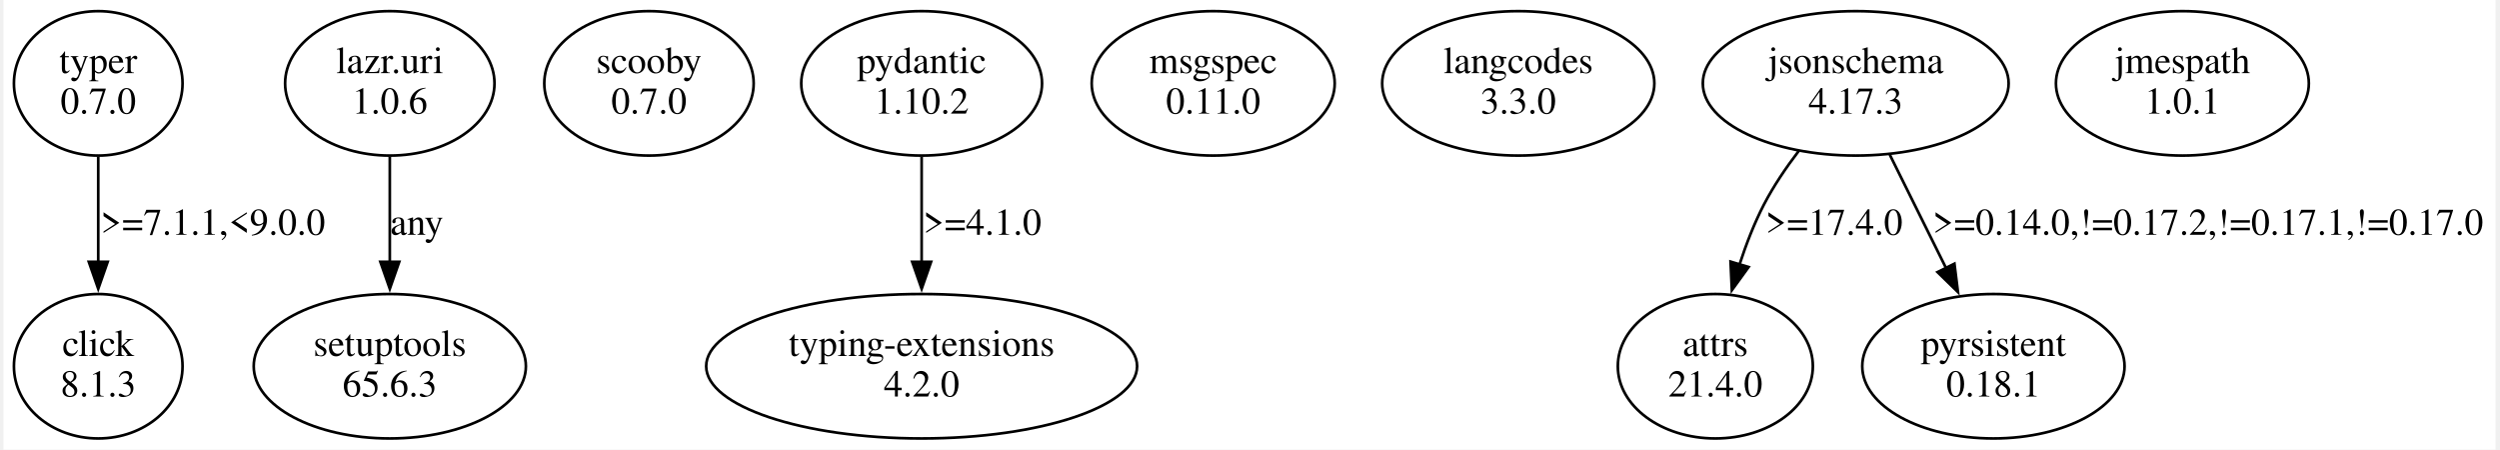
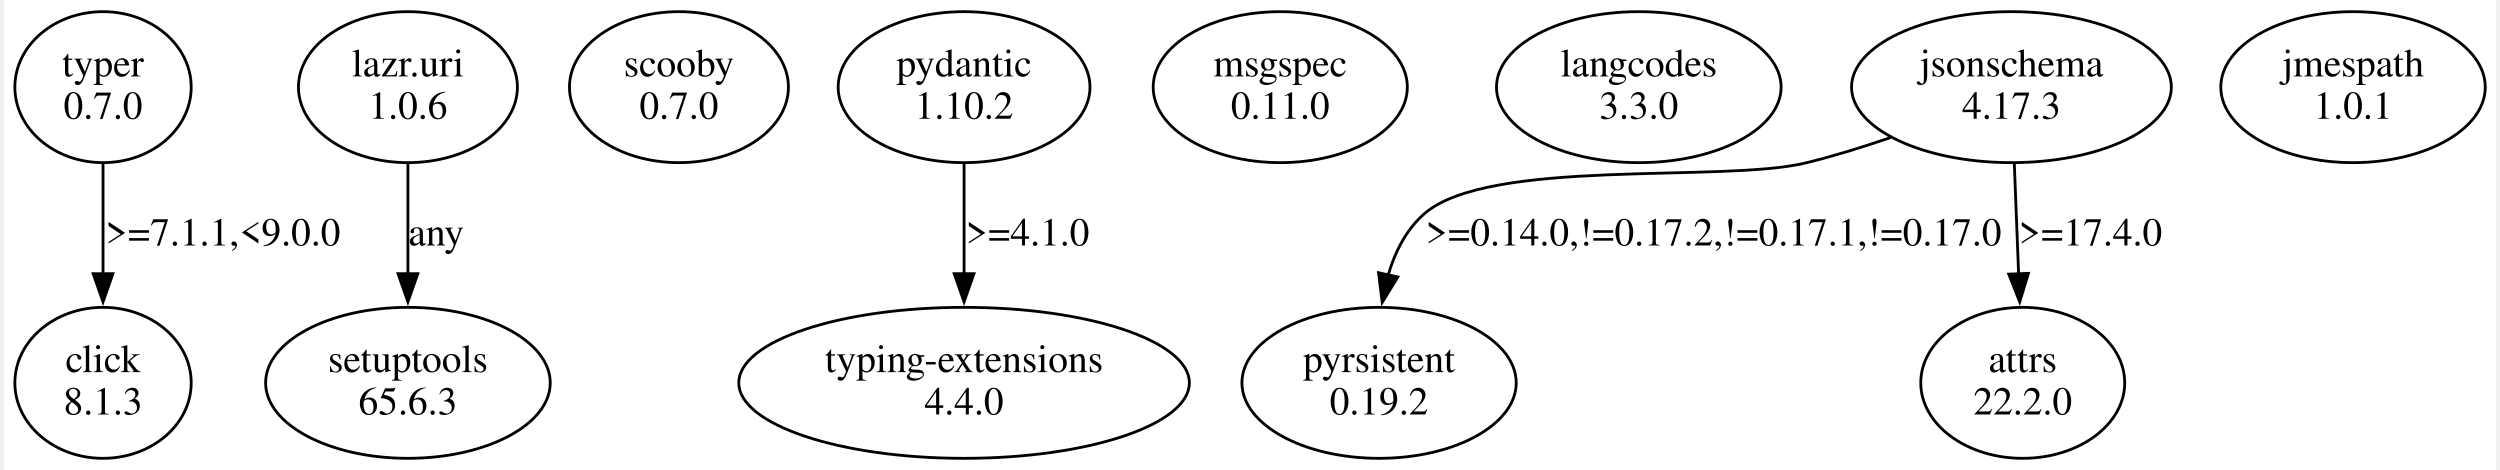
- <svg xmlns="http://www.w3.org/2000/svg" width="923pt" height="166pt" viewBox="0.00 0.00 923.11 166.48">
+ <svg xmlns="http://www.w3.org/2000/svg" width="883pt" height="166pt" viewBox="0.00 0.00 882.78 166.48">
  <g id="graph0" class="graph" transform="scale(1 1) rotate(0) translate(4 162.48)">
-     <polygon fill="white" stroke="none" points="-4,4 -4,-162.48 919.11,-162.48 919.11,4 -4,4" />
+     <polygon fill="white" stroke="none" points="-4,4 -4,-162.48 878.78,-162.48 878.78,4 -4,4" />
    <g id="node1" class="node">
      <ellipse fill="none" stroke="black" cx="31.11" cy="-131.61" rx="31.23" ry="26.74" />
      <text text-anchor="middle" x="31.11" y="-135.41" font-family="Times,serif" font-size="14.00">typer</text>
      <text text-anchor="middle" x="31.11" y="-120.41" font-family="Times,serif" font-size="14.00">0.7.0</text>
    </g>
    <g id="node2" class="node">
      <ellipse fill="none" stroke="black" cx="31.11" cy="-26.87" rx="31.23" ry="26.74" />
      <text text-anchor="middle" x="31.11" y="-30.67" font-family="Times,serif" font-size="14.00">click</text>
      <text text-anchor="middle" x="31.11" y="-15.67" font-family="Times,serif" font-size="14.00">8.1.3</text>
    </g>
    <g id="edge1" class="edge">
      <path fill="none" stroke="black" d="M31.11,-104.42C31.11,-92.58 31.11,-78.38 31.11,-65.44" />
      <polygon fill="black" stroke="black" points="34.61,-65.53 31.11,-55.53 27.61,-65.53 34.61,-65.53" />
      <text text-anchor="middle" x="73.61" y="-75.54" font-family="Times,serif" font-size="14.00">&gt;=7.1.1,&lt;9.0.0</text>
    </g>
    <g id="node3" class="node">
      <ellipse fill="none" stroke="black" cx="139.11" cy="-26.87" rx="50.41" ry="26.74" />
      <text text-anchor="middle" x="139.11" y="-30.67" font-family="Times,serif" font-size="14.00">setuptools</text>
      <text text-anchor="middle" x="139.11" y="-15.67" font-family="Times,serif" font-size="14.00">65.6.3</text>
    </g>
    <g id="node4" class="node">
      <ellipse fill="none" stroke="black" cx="235.11" cy="-131.61" rx="38.78" ry="26.74" />
      <text text-anchor="middle" x="235.11" y="-135.41" font-family="Times,serif" font-size="14.00">scooby</text>
      <text text-anchor="middle" x="235.11" y="-120.41" font-family="Times,serif" font-size="14.00">0.7.0</text>
    </g>
    <g id="node5" class="node">
      <ellipse fill="none" stroke="black" cx="336.11" cy="-131.61" rx="44.6" ry="26.74" />
      <text text-anchor="middle" x="336.11" y="-135.41" font-family="Times,serif" font-size="14.00">pydantic</text>
      <text text-anchor="middle" x="336.11" y="-120.41" font-family="Times,serif" font-size="14.00">1.10.2</text>
    </g>
    <g id="node6" class="node">
      <ellipse fill="none" stroke="black" cx="336.11" cy="-26.87" rx="79.81" ry="26.74" />
      <text text-anchor="middle" x="336.11" y="-30.67" font-family="Times,serif" font-size="14.00">typing-extensions</text>
-       <text text-anchor="middle" x="336.11" y="-15.67" font-family="Times,serif" font-size="14.00">4.2.0</text>
+       <text text-anchor="middle" x="336.11" y="-15.67" font-family="Times,serif" font-size="14.00">4.4.0</text>
    </g>
    <g id="edge2" class="edge">
      <path fill="none" stroke="black" d="M336.11,-104.42C336.11,-92.58 336.11,-78.38 336.11,-65.44" />
      <polygon fill="black" stroke="black" points="339.61,-65.53 336.11,-55.53 332.61,-65.53 339.61,-65.53" />
      <text text-anchor="middle" x="358.61" y="-75.54" font-family="Times,serif" font-size="14.00">&gt;=4.1.0</text>
    </g>
    <g id="node7" class="node">
-       <ellipse fill="none" stroke="black" cx="444.11" cy="-131.61" rx="45.01" ry="26.74" />
-       <text text-anchor="middle" x="444.11" y="-135.41" font-family="Times,serif" font-size="14.00">msgspec</text>
-       <text text-anchor="middle" x="444.11" y="-120.41" font-family="Times,serif" font-size="14.00">0.11.0</text>
+       <ellipse fill="none" stroke="black" cx="448.11" cy="-131.61" rx="45.01" ry="26.74" />
+       <text text-anchor="middle" x="448.11" y="-135.41" font-family="Times,serif" font-size="14.00">msgspec</text>
+       <text text-anchor="middle" x="448.11" y="-120.41" font-family="Times,serif" font-size="14.00">0.11.0</text>
    </g>
    <g id="node8" class="node">
      <ellipse fill="none" stroke="black" cx="139.11" cy="-131.61" rx="38.78" ry="26.74" />
      <text text-anchor="middle" x="139.11" y="-135.41" font-family="Times,serif" font-size="14.00">lazr.uri</text>
      <text text-anchor="middle" x="139.11" y="-120.41" font-family="Times,serif" font-size="14.00">1.0.6</text>
    </g>
    <g id="edge3" class="edge">
      <path fill="none" stroke="black" d="M139.11,-104.42C139.11,-92.58 139.11,-78.38 139.11,-65.44" />
      <polygon fill="black" stroke="black" points="142.61,-65.53 139.11,-55.53 135.61,-65.53 142.61,-65.53" />
      <text text-anchor="middle" x="149.11" y="-75.54" font-family="Times,serif" font-size="14.00">any</text>
    </g>
    <g id="node9" class="node">
-       <ellipse fill="none" stroke="black" cx="557.11" cy="-131.61" rx="50.41" ry="26.74" />
-       <text text-anchor="middle" x="557.11" y="-135.41" font-family="Times,serif" font-size="14.00">langcodes</text>
-       <text text-anchor="middle" x="557.11" y="-120.41" font-family="Times,serif" font-size="14.00">3.3.0</text>
+       <ellipse fill="none" stroke="black" cx="575.11" cy="-131.61" rx="50.41" ry="26.74" />
+       <text text-anchor="middle" x="575.11" y="-135.41" font-family="Times,serif" font-size="14.00">langcodes</text>
+       <text text-anchor="middle" x="575.11" y="-120.41" font-family="Times,serif" font-size="14.00">3.3.0</text>
    </g>
    <g id="node10" class="node">
-       <ellipse fill="none" stroke="black" cx="682.11" cy="-131.61" rx="56.64" ry="26.74" />
-       <text text-anchor="middle" x="682.11" y="-135.41" font-family="Times,serif" font-size="14.00">jsonschema</text>
-       <text text-anchor="middle" x="682.11" y="-120.41" font-family="Times,serif" font-size="14.00">4.17.3</text>
+       <ellipse fill="none" stroke="black" cx="707.11" cy="-131.61" rx="56.64" ry="26.74" />
+       <text text-anchor="middle" x="707.11" y="-135.41" font-family="Times,serif" font-size="14.00">jsonschema</text>
+       <text text-anchor="middle" x="707.11" y="-120.41" font-family="Times,serif" font-size="14.00">4.17.3</text>
    </g>
    <g id="node11" class="node">
-       <ellipse fill="none" stroke="black" cx="630.11" cy="-26.87" rx="36.12" ry="26.74" />
-       <text text-anchor="middle" x="630.11" y="-30.67" font-family="Times,serif" font-size="14.00">attrs</text>
-       <text text-anchor="middle" x="630.11" y="-15.67" font-family="Times,serif" font-size="14.00">21.4.0</text>
+       <ellipse fill="none" stroke="black" cx="483.11" cy="-26.87" rx="48.58" ry="26.74" />
+       <text text-anchor="middle" x="483.11" y="-30.67" font-family="Times,serif" font-size="14.00">pyrsistent</text>
+       <text text-anchor="middle" x="483.11" y="-15.67" font-family="Times,serif" font-size="14.00">0.19.2</text>
    </g>
    <g id="edge4" class="edge">
-       <path fill="none" stroke="black" d="M661.03,-106.62C656.31,-100.44 651.66,-93.58 648.11,-86.74 644.51,-79.79 641.5,-72 639.03,-64.42" />
-       <polygon fill="black" stroke="black" points="642.44,-63.61 636.23,-55.03 635.74,-65.61 642.44,-63.61" />
-       <text text-anchor="middle" x="674.11" y="-75.54" font-family="Times,serif" font-size="14.00">&gt;=17.4.0</text>
+       <path fill="none" stroke="black" d="M664.33,-113.78C654.52,-110.39 644.05,-107.14 634.11,-104.74 604.69,-97.65 521.89,-106.67 499.11,-86.74 492.7,-81.13 488.74,-73.23 486.32,-65.04" />
+       <polygon fill="black" stroke="black" points="489.76,-64.38 484.22,-55.35 482.92,-65.87 489.76,-64.38" />
+       <text text-anchor="middle" x="601.61" y="-75.54" font-family="Times,serif" font-size="14.00">&gt;=0.14.0,!=0.17.2,!=0.17.1,!=0.17.0</text>
    </g>
    <g id="node12" class="node">
-       <ellipse fill="none" stroke="black" cx="733.11" cy="-26.87" rx="48.58" ry="26.74" />
-       <text text-anchor="middle" x="733.11" y="-30.67" font-family="Times,serif" font-size="14.00">pyrsistent</text>
-       <text text-anchor="middle" x="733.11" y="-15.67" font-family="Times,serif" font-size="14.00">0.18.1</text>
+       <ellipse fill="none" stroke="black" cx="711.11" cy="-26.87" rx="36.12" ry="26.74" />
+       <text text-anchor="middle" x="711.11" y="-30.67" font-family="Times,serif" font-size="14.00">attrs</text>
+       <text text-anchor="middle" x="711.11" y="-15.67" font-family="Times,serif" font-size="14.00">22.2.0</text>
    </g>
    <g id="edge5" class="edge">
-       <path fill="none" stroke="black" d="M694.72,-105.21C701.02,-92.52 708.74,-76.96 715.61,-63.13" />
-       <polygon fill="black" stroke="black" points="718.67,-64.84 719.98,-54.33 712.4,-61.73 718.67,-64.84" />
-       <text text-anchor="middle" x="812.61" y="-75.54" font-family="Times,serif" font-size="14.00">&gt;=0.14.0,!=0.17.2,!=0.17.1,!=0.17.0</text>
+       <path fill="none" stroke="black" d="M708.13,-104.42C708.59,-92.58 709.15,-78.38 709.65,-65.44" />
+       <polygon fill="black" stroke="black" points="713.14,-65.65 710.04,-55.53 706.15,-65.38 713.14,-65.65" />
+       <text text-anchor="middle" x="735.11" y="-75.54" font-family="Times,serif" font-size="14.00">&gt;=17.4.0</text>
    </g>
    <g id="node13" class="node">
-       <ellipse fill="none" stroke="black" cx="803.11" cy="-131.61" rx="46.84" ry="26.74" />
-       <text text-anchor="middle" x="803.11" y="-135.41" font-family="Times,serif" font-size="14.00">jmespath</text>
-       <text text-anchor="middle" x="803.11" y="-120.41" font-family="Times,serif" font-size="14.00">1.0.1</text>
+       <ellipse fill="none" stroke="black" cx="828.11" cy="-131.61" rx="46.84" ry="26.74" />
+       <text text-anchor="middle" x="828.11" y="-135.41" font-family="Times,serif" font-size="14.00">jmespath</text>
+       <text text-anchor="middle" x="828.11" y="-120.41" font-family="Times,serif" font-size="14.00">1.0.1</text>
    </g>
  </g>
</svg>
